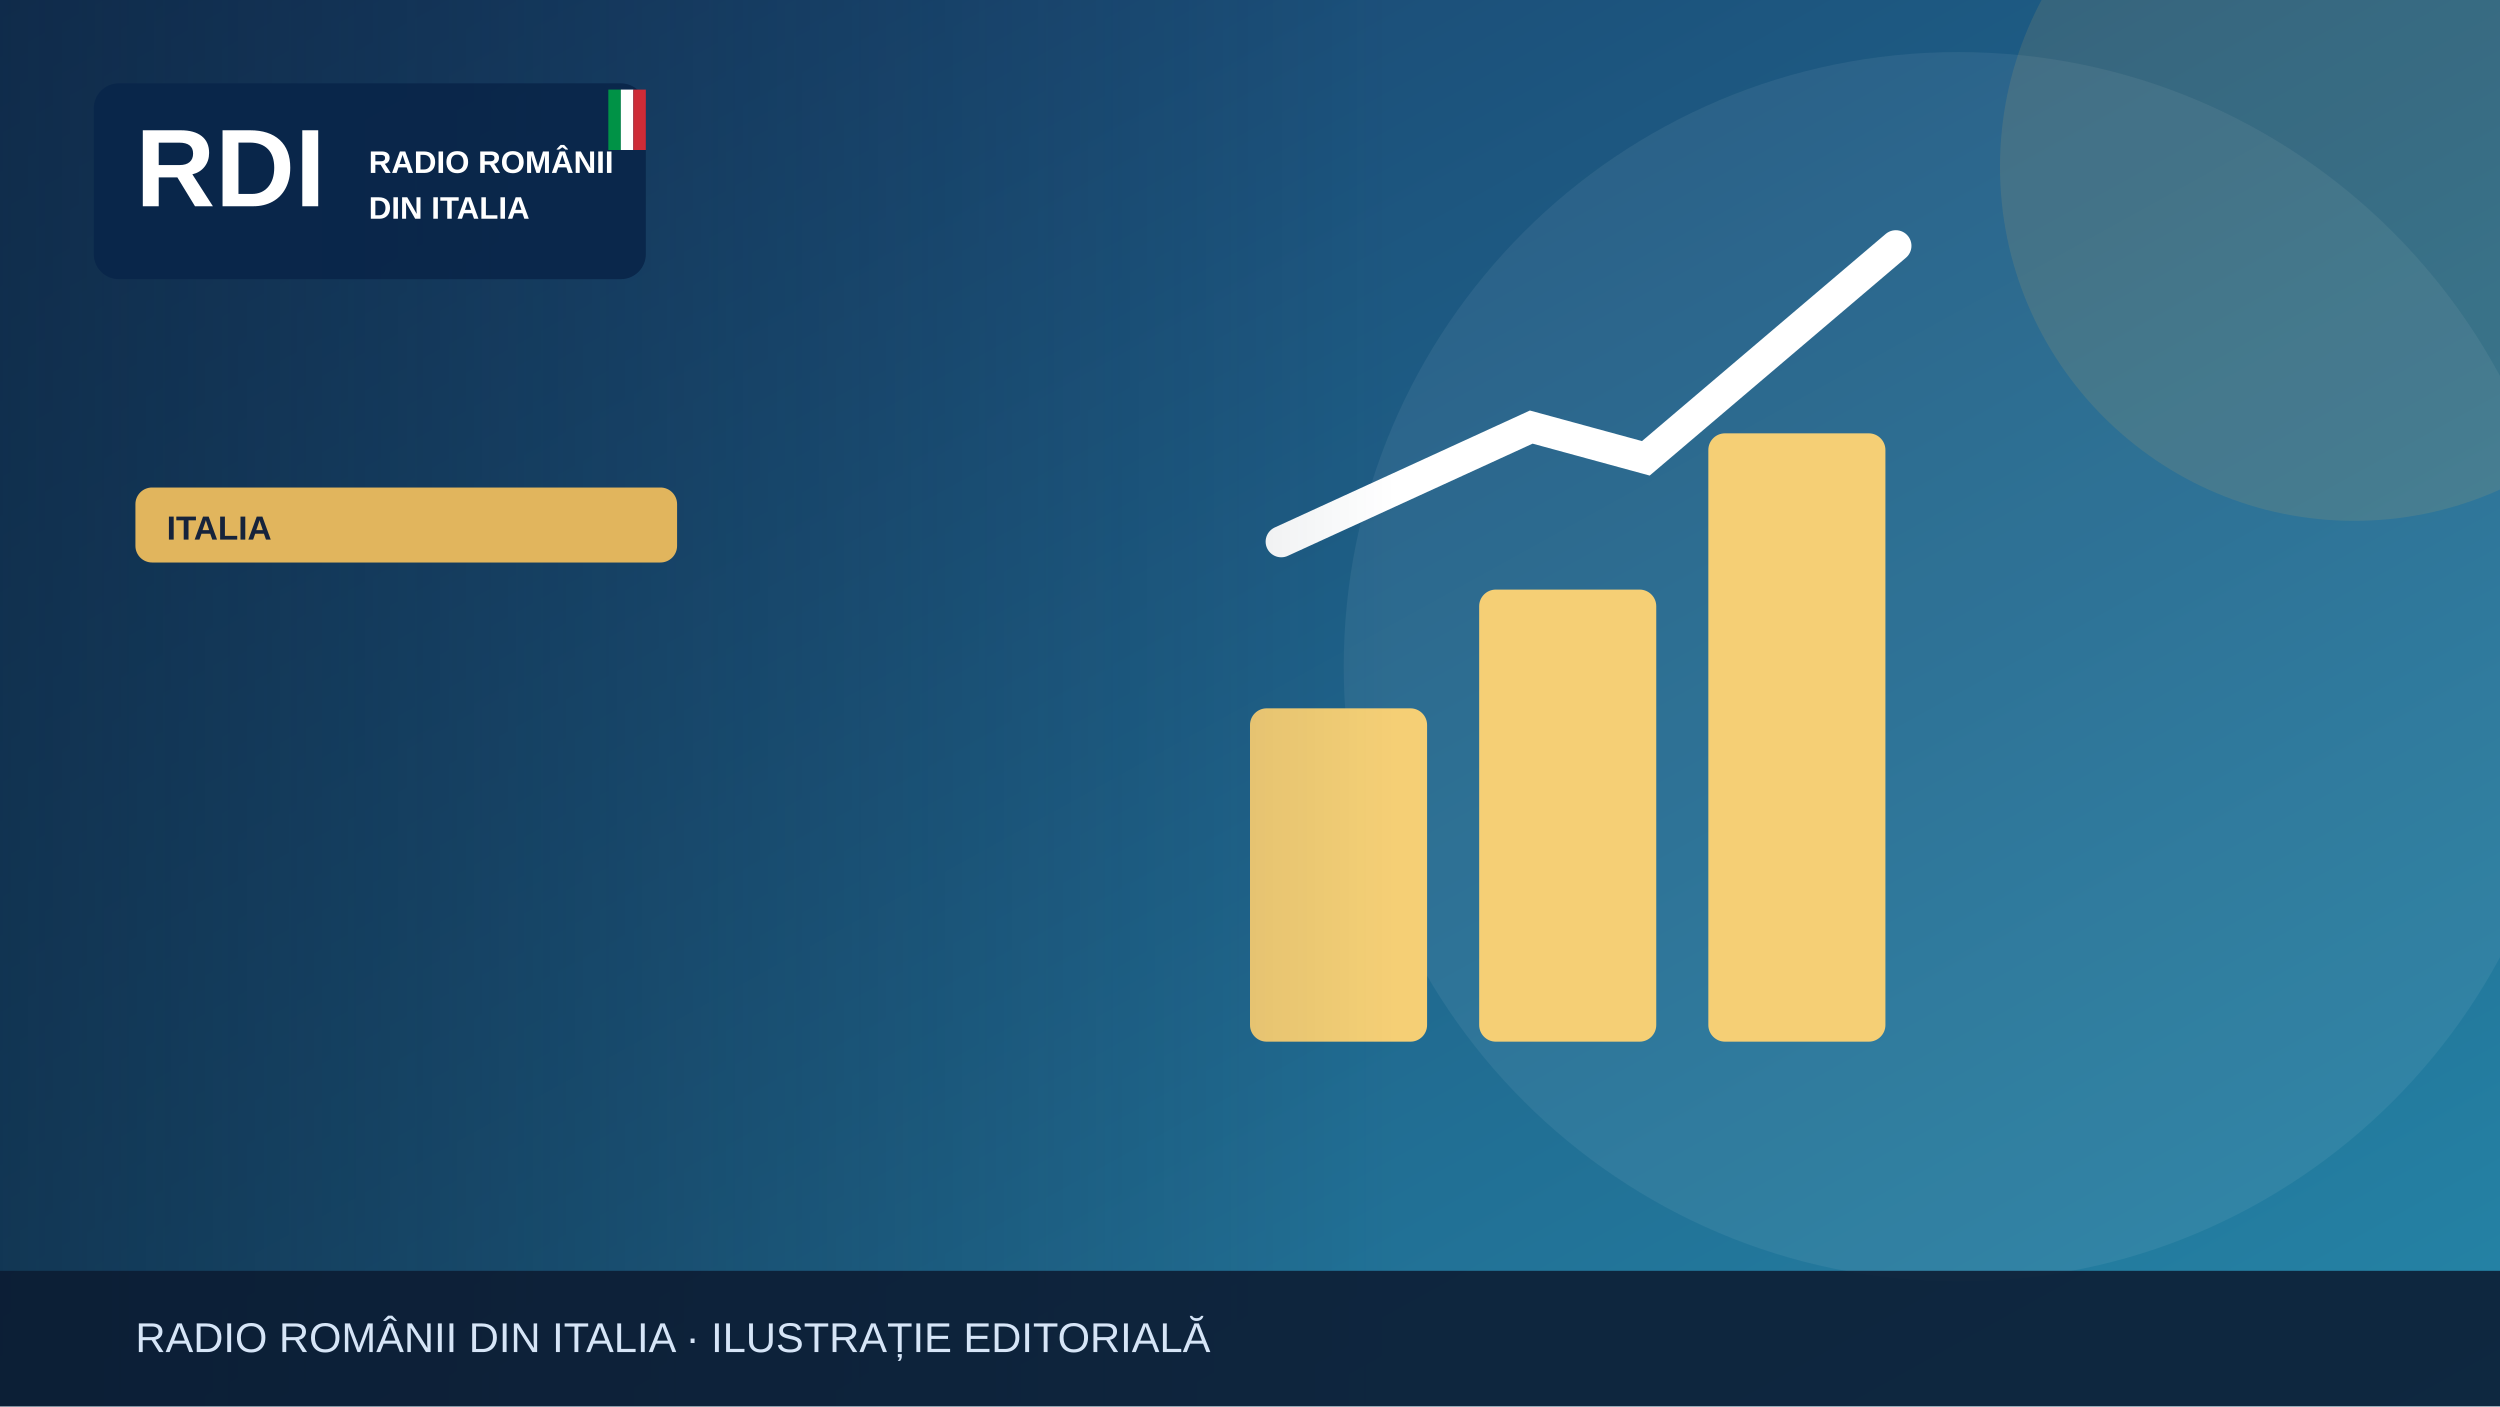
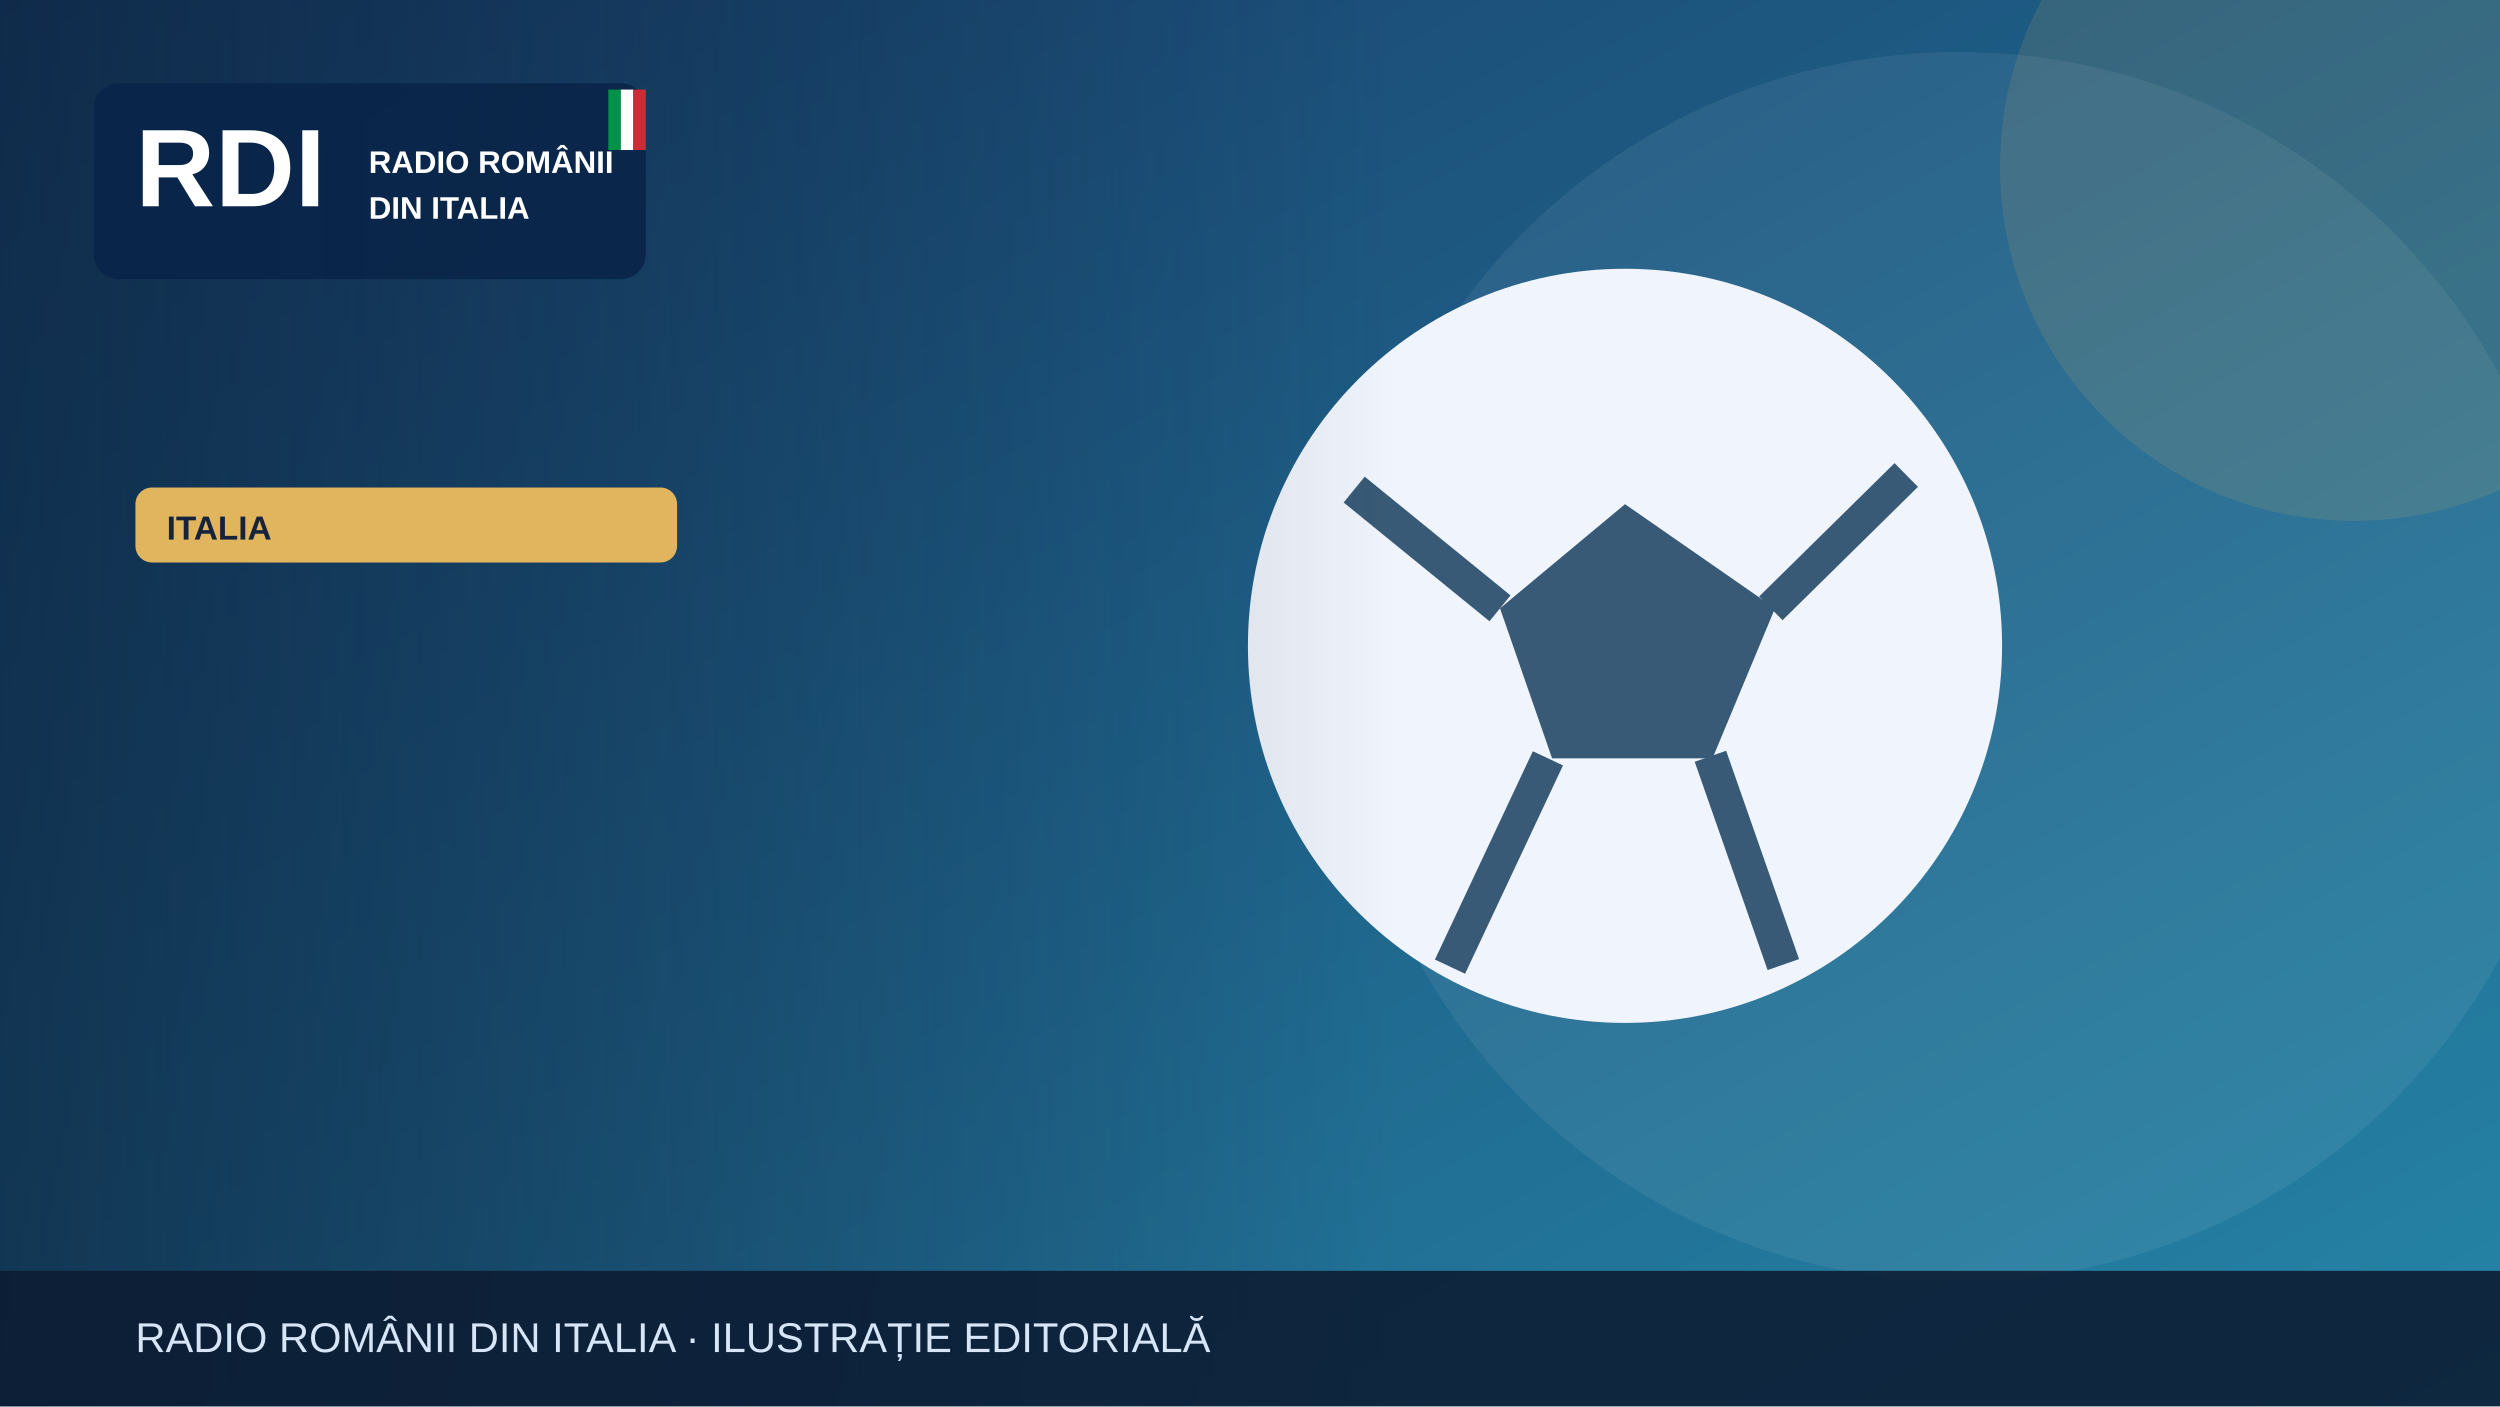
<svg xmlns="http://www.w3.org/2000/svg" width="1200" height="675" viewBox="0 0 1200 675" role="img" aria-label="Illustrazione editoriale RDI">
  <defs>
    <linearGradient id="bg" x2="1" y2="1">
      <stop stop-color="#183c69" />
      <stop offset="1" stop-color="#2585a7" />
    </linearGradient>
    <linearGradient id="shade">
      <stop stop-color="#0b223a" stop-opacity=".65" />
      <stop offset="1" stop-color="#0b223a" stop-opacity="0" />
    </linearGradient>
  </defs>
  <rect width="1200" height="675" fill="url(#bg)" />
  <circle cx="940" cy="320" r="295" fill="#fff" opacity=".065" />
  <circle cx="1130" cy="80" r="170" fill="#e1b55d" opacity=".13" />
  <g>
-     <g fill="#f5cf75">
-       <rect x="600" y="340" width="85" height="160" rx="8" />
-       <rect x="710" y="283" width="85" height="217" rx="8" />
-       <rect x="820" y="208" width="85" height="292" rx="8" />
-     </g>
-     <path d="M615 260 735 205 790 220 910 118" fill="none" stroke="#fff" stroke-width="15" stroke-linecap="round" />
+     <circle cx="780" cy="310" r="181" fill="#f0f4fc" />
+     <path d="m780 242-60 50 25 72h77l30-72Z" fill="#395a76" />
+     <path d="m650 235 70 57m130 0 65-64m-94 135 35 100m-113-99-47 100" stroke="#395a76" stroke-width="16" fill="none" />
  </g>
  <rect x="0" y="0" width="670" height="675" fill="url(#shade)" />
  <rect x="45" y="40" width="265" height="94" rx="12" fill="#09264a" opacity=".97" />
  <text x="65" y="99" font-family="Arial,sans-serif" font-size="53" font-weight="900" fill="white">RDI</text>
  <text x="177" y="83" font-family="Arial,sans-serif" font-size="15" font-weight="800" fill="white">RADIO ROMÂNII</text>
  <text x="177" y="105" font-family="Arial,sans-serif" font-size="15" font-weight="800" fill="white">DIN ITALIA</text>
  <rect x="292" y="43" width="6" height="29" fill="#009246" />
  <rect x="298" y="43" width="6" height="29" fill="#fff" />
  <rect x="304" y="43" width="6" height="29" fill="#ce2b37" />
  <rect x="65" y="234" width="260" height="36" rx="8" fill="#e1b55d" />
  <text x="80" y="259" font-family="Arial,sans-serif" font-size="16" font-weight="800" fill="#16233b">ITALIA</text>
  <rect y="610" width="1200" height="65" fill="#0b1b32" opacity=".88" />
  <text x="65" y="649" font-family="Arial,sans-serif" font-size="20" fill="#d6e5f7">RADIO ROMÂNII DIN ITALIA · ILUSTRAȚIE EDITORIALĂ</text>
</svg>
